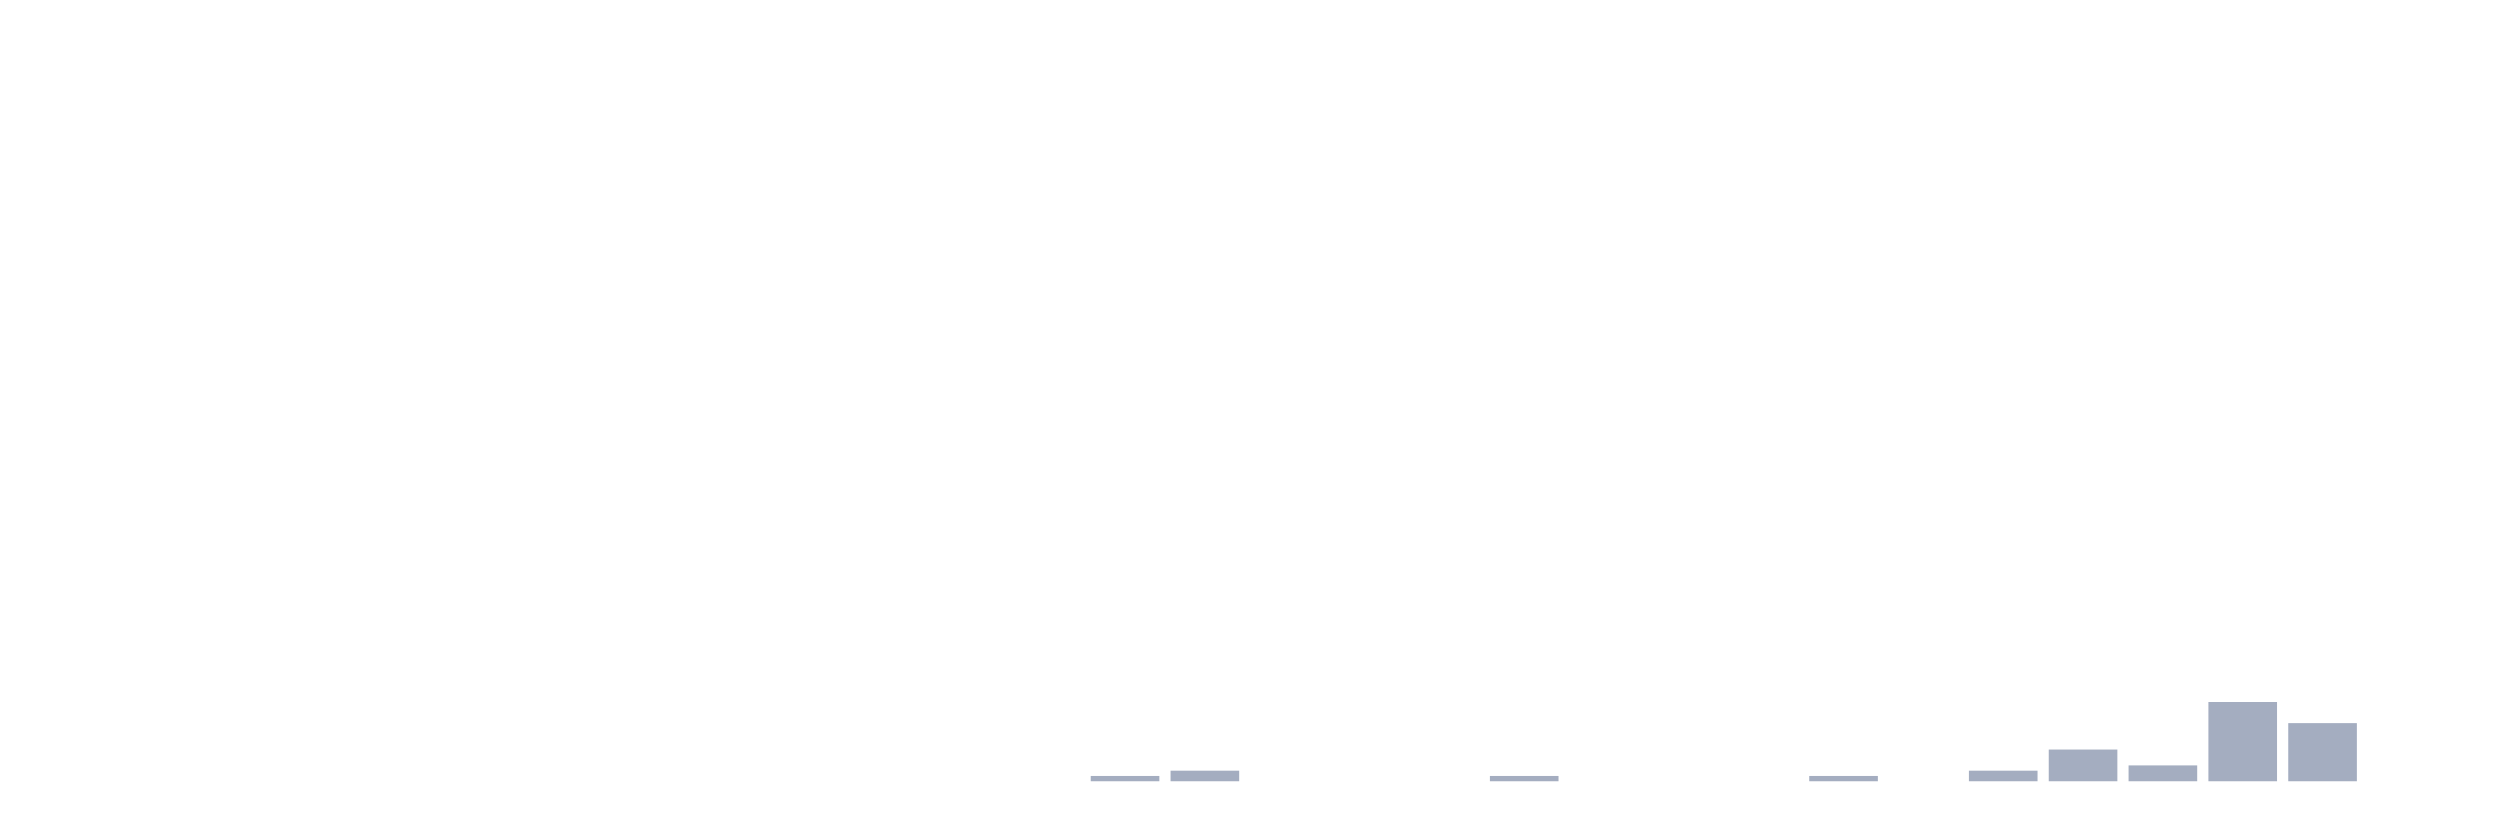
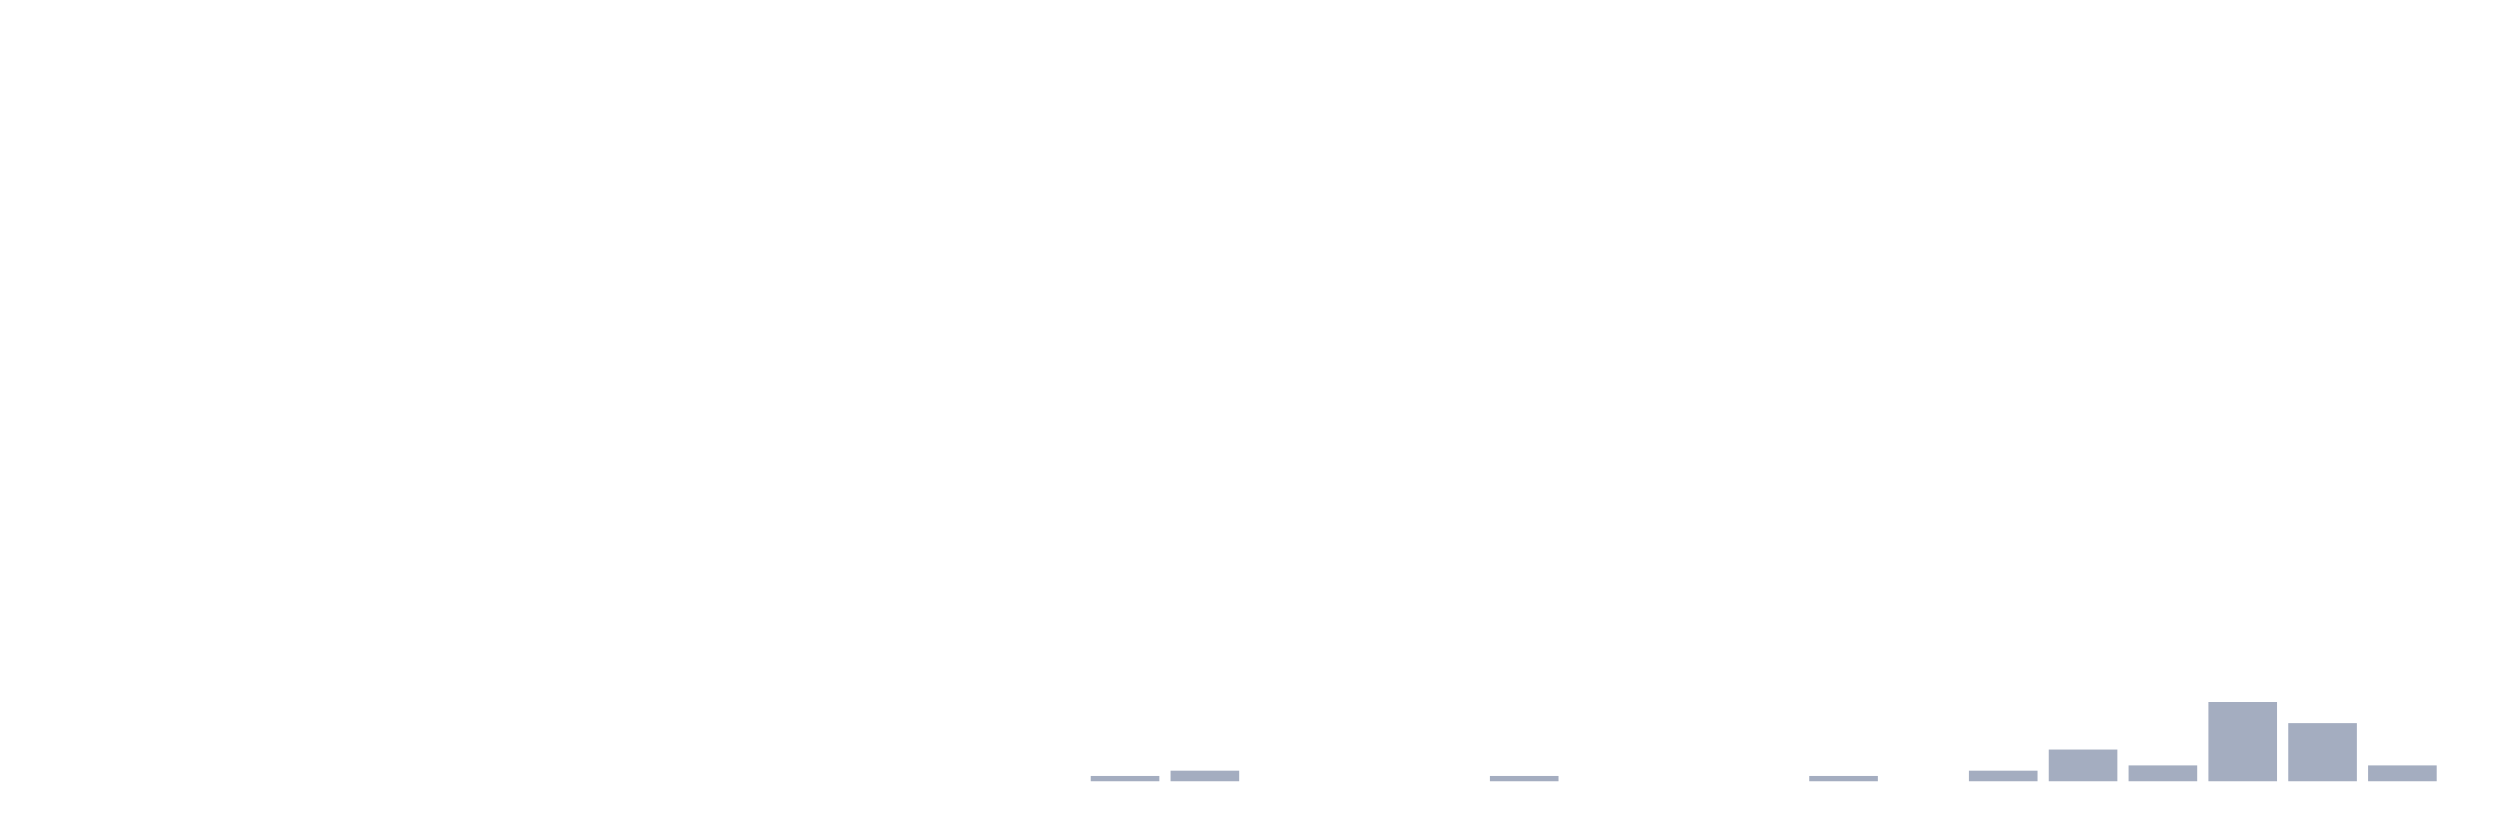
<svg xmlns="http://www.w3.org/2000/svg" viewBox="0 0 480 160">
  <g transform="translate(10,10)">
    <rect class="bar" x="0.153" width="13.175" y="140" height="0" fill="rgb(164,173,192)" />
    <rect class="bar" x="15.482" width="13.175" y="140" height="0" fill="rgb(164,173,192)" />
    <rect class="bar" x="30.81" width="13.175" y="140" height="0" fill="rgb(164,173,192)" />
    <rect class="bar" x="46.138" width="13.175" y="140" height="0" fill="rgb(164,173,192)" />
    <rect class="bar" x="61.466" width="13.175" y="140" height="0" fill="rgb(164,173,192)" />
    <rect class="bar" x="76.794" width="13.175" y="140" height="0" fill="rgb(164,173,192)" />
    <rect class="bar" x="92.123" width="13.175" y="140" height="0" fill="rgb(164,173,192)" />
    <rect class="bar" x="107.451" width="13.175" y="140" height="0" fill="rgb(164,173,192)" />
    <rect class="bar" x="122.779" width="13.175" y="140" height="0" fill="rgb(164,173,192)" />
    <rect class="bar" x="138.107" width="13.175" y="140" height="0" fill="rgb(164,173,192)" />
    <rect class="bar" x="153.436" width="13.175" y="140" height="0" fill="rgb(164,173,192)" />
    <rect class="bar" x="168.764" width="13.175" y="140" height="0" fill="rgb(164,173,192)" />
    <rect class="bar" x="184.092" width="13.175" y="140" height="0" fill="rgb(164,173,192)" />
    <rect class="bar" x="199.42" width="13.175" y="138.986" height="1.014" fill="rgb(164,173,192)" />
    <rect class="bar" x="214.748" width="13.175" y="137.971" height="2.029" fill="rgb(164,173,192)" />
    <rect class="bar" x="230.077" width="13.175" y="140" height="0" fill="rgb(164,173,192)" />
    <rect class="bar" x="245.405" width="13.175" y="140" height="0" fill="rgb(164,173,192)" />
    <rect class="bar" x="260.733" width="13.175" y="140" height="0" fill="rgb(164,173,192)" />
    <rect class="bar" x="276.061" width="13.175" y="138.986" height="1.014" fill="rgb(164,173,192)" />
    <rect class="bar" x="291.39" width="13.175" y="140" height="0" fill="rgb(164,173,192)" />
    <rect class="bar" x="306.718" width="13.175" y="140" height="0" fill="rgb(164,173,192)" />
    <rect class="bar" x="322.046" width="13.175" y="140" height="0" fill="rgb(164,173,192)" />
    <rect class="bar" x="337.374" width="13.175" y="138.986" height="1.014" fill="rgb(164,173,192)" />
    <rect class="bar" x="352.702" width="13.175" y="140" height="0" fill="rgb(164,173,192)" />
    <rect class="bar" x="368.031" width="13.175" y="137.971" height="2.029" fill="rgb(164,173,192)" />
    <rect class="bar" x="383.359" width="13.175" y="133.913" height="6.087" fill="rgb(164,173,192)" />
    <rect class="bar" x="398.687" width="13.175" y="136.957" height="3.043" fill="rgb(164,173,192)" />
    <rect class="bar" x="414.015" width="13.175" y="124.783" height="15.217" fill="rgb(164,173,192)" />
    <rect class="bar" x="429.344" width="13.175" y="128.841" height="11.159" fill="rgb(164,173,192)" />
-     <rect class="bar" x="444.672" width="13.175" y="140" height="0" fill="rgb(164,173,192)" />
+     <rect class="bar" x="444.672" width="13.175" y="136.957" height="3.043" fill="rgb(164,173,192)" />
  </g>
</svg>
